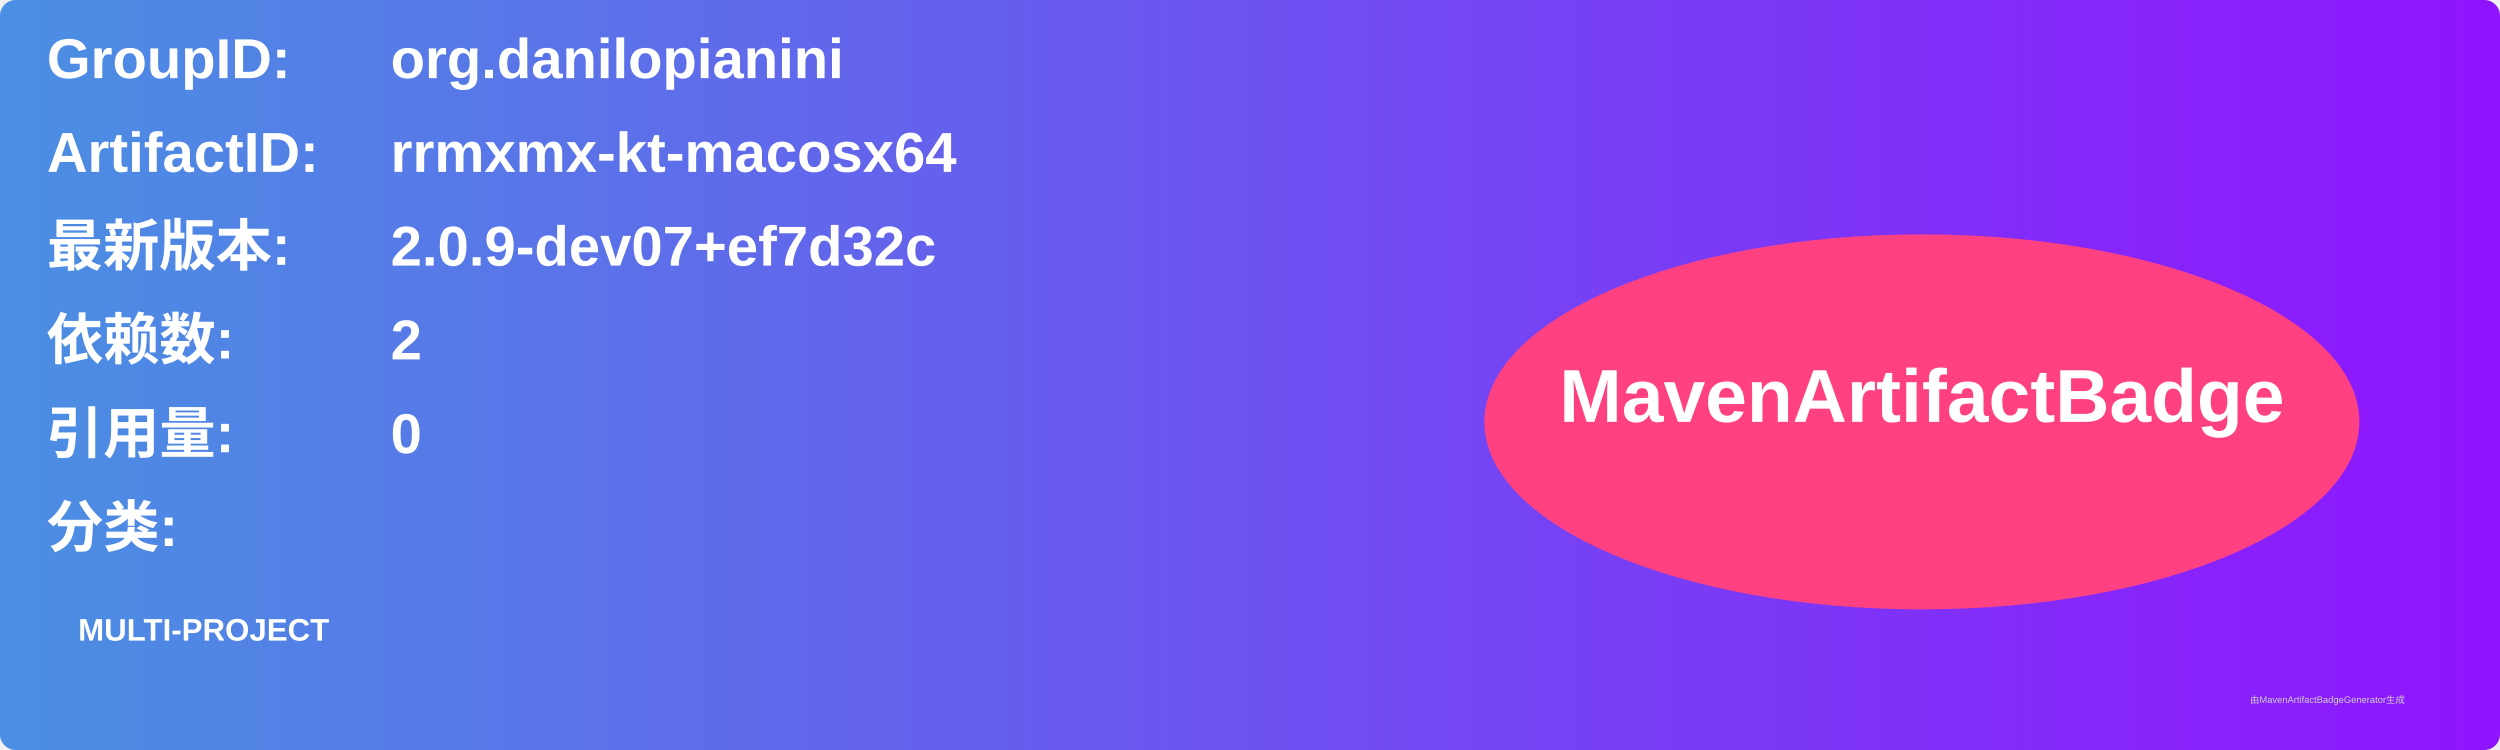
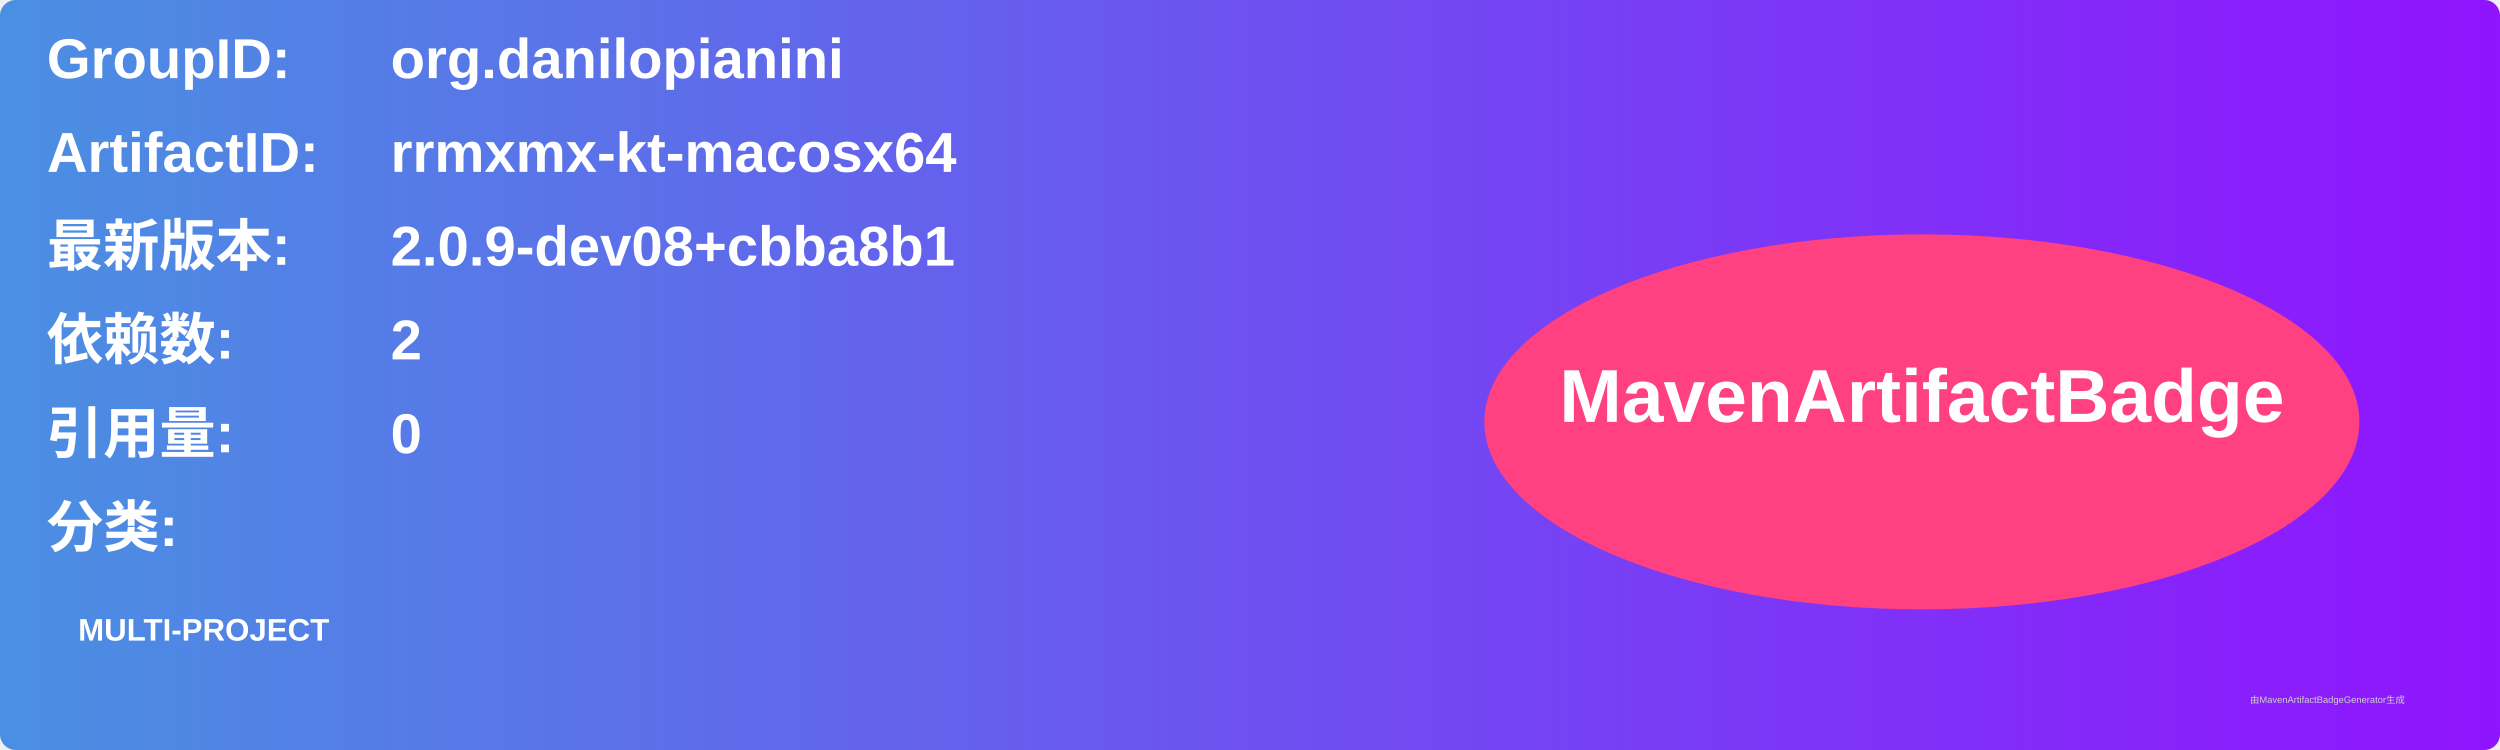
<svg xmlns="http://www.w3.org/2000/svg" width="800" height="240" viewBox="0 0 800 240">
  <linearGradient id="grad" x1="0%" y1="0%" x2="100%" y2="0%">
    <stop offset="0%" stop-color="#4a90e2" />
    <stop offset="100%" stop-color="#9013fe" />
  </linearGradient>
  <rect width="100%" height="100%" rx="5" ry="5" fill="url(#grad)" />
  <g transform="translate(15, 15)">
    <text x="0" y="10" font-family="Arial" font-size="18" fill="white" font-weight="bold" width="260">GroupID:</text>
    <text x="110" y="10" font-family="Arial" font-size="18" fill="white" font-weight="bold" width="460">org.danilopianini</text>
    <text x="0" y="40" font-family="Arial" font-size="18" fill="white" font-weight="bold" width="260">ArtifactID:</text>
    <text x="110" y="40" font-family="Arial" font-size="18" fill="white" font-weight="bold" width="460">rrmxmx-kt-macosx64</text>
    <text x="0" y="70" font-family="Arial" font-size="18" fill="white" font-weight="bold">最新版本:</text>
    <text x="110" y="70" font-family="Arial" font-size="18" fill="white" font-weight="bold">
-       <tspan font-weight="bold">2.0.9-dev07+ef7d32c</tspan>
+       <tspan font-weight="bold">2.0.9-dev08+cbba8b1</tspan>
    </text>
    <text x="0" y="100" font-family="Arial" font-size="18" fill="white" font-weight="bold">依赖数: </text>
    <text x="110" y="100" font-family="Arial" font-size="18" fill="white">
      <tspan font-weight="bold">2</tspan>
    </text>
    <text x="0" y="130" font-family="Arial" font-size="18" fill="white" font-weight="bold">引用量: </text>
    <text x="110" y="130" font-family="Arial" font-size="18" fill="white">
      <tspan font-weight="bold">0</tspan>
    </text>
    <text x="0" y="160" font-family="Arial" font-size="18" fill="white" font-weight="bold">分类:</text>
    <text x="10" y="190" font-family="Arial" font-size="10" fill="white">
      <tspan font-weight="bold">MULTI-PROJECT</tspan>
    </text>
    <ellipse cx="600" cy="120" rx="140" ry="60" fill="#ff4081" />
    <text x="600" y="120" text-anchor="middle" font-family="Arial" font-size="24" fill="white" font-weight="bold">MavenArtifactBadge</text>
  </g>
  <text x="720" y="225" font-family="Arial" font-size="3" fill="#d0d0d0">由MavenArtifactBadgeGenerator生成</text>
</svg>
